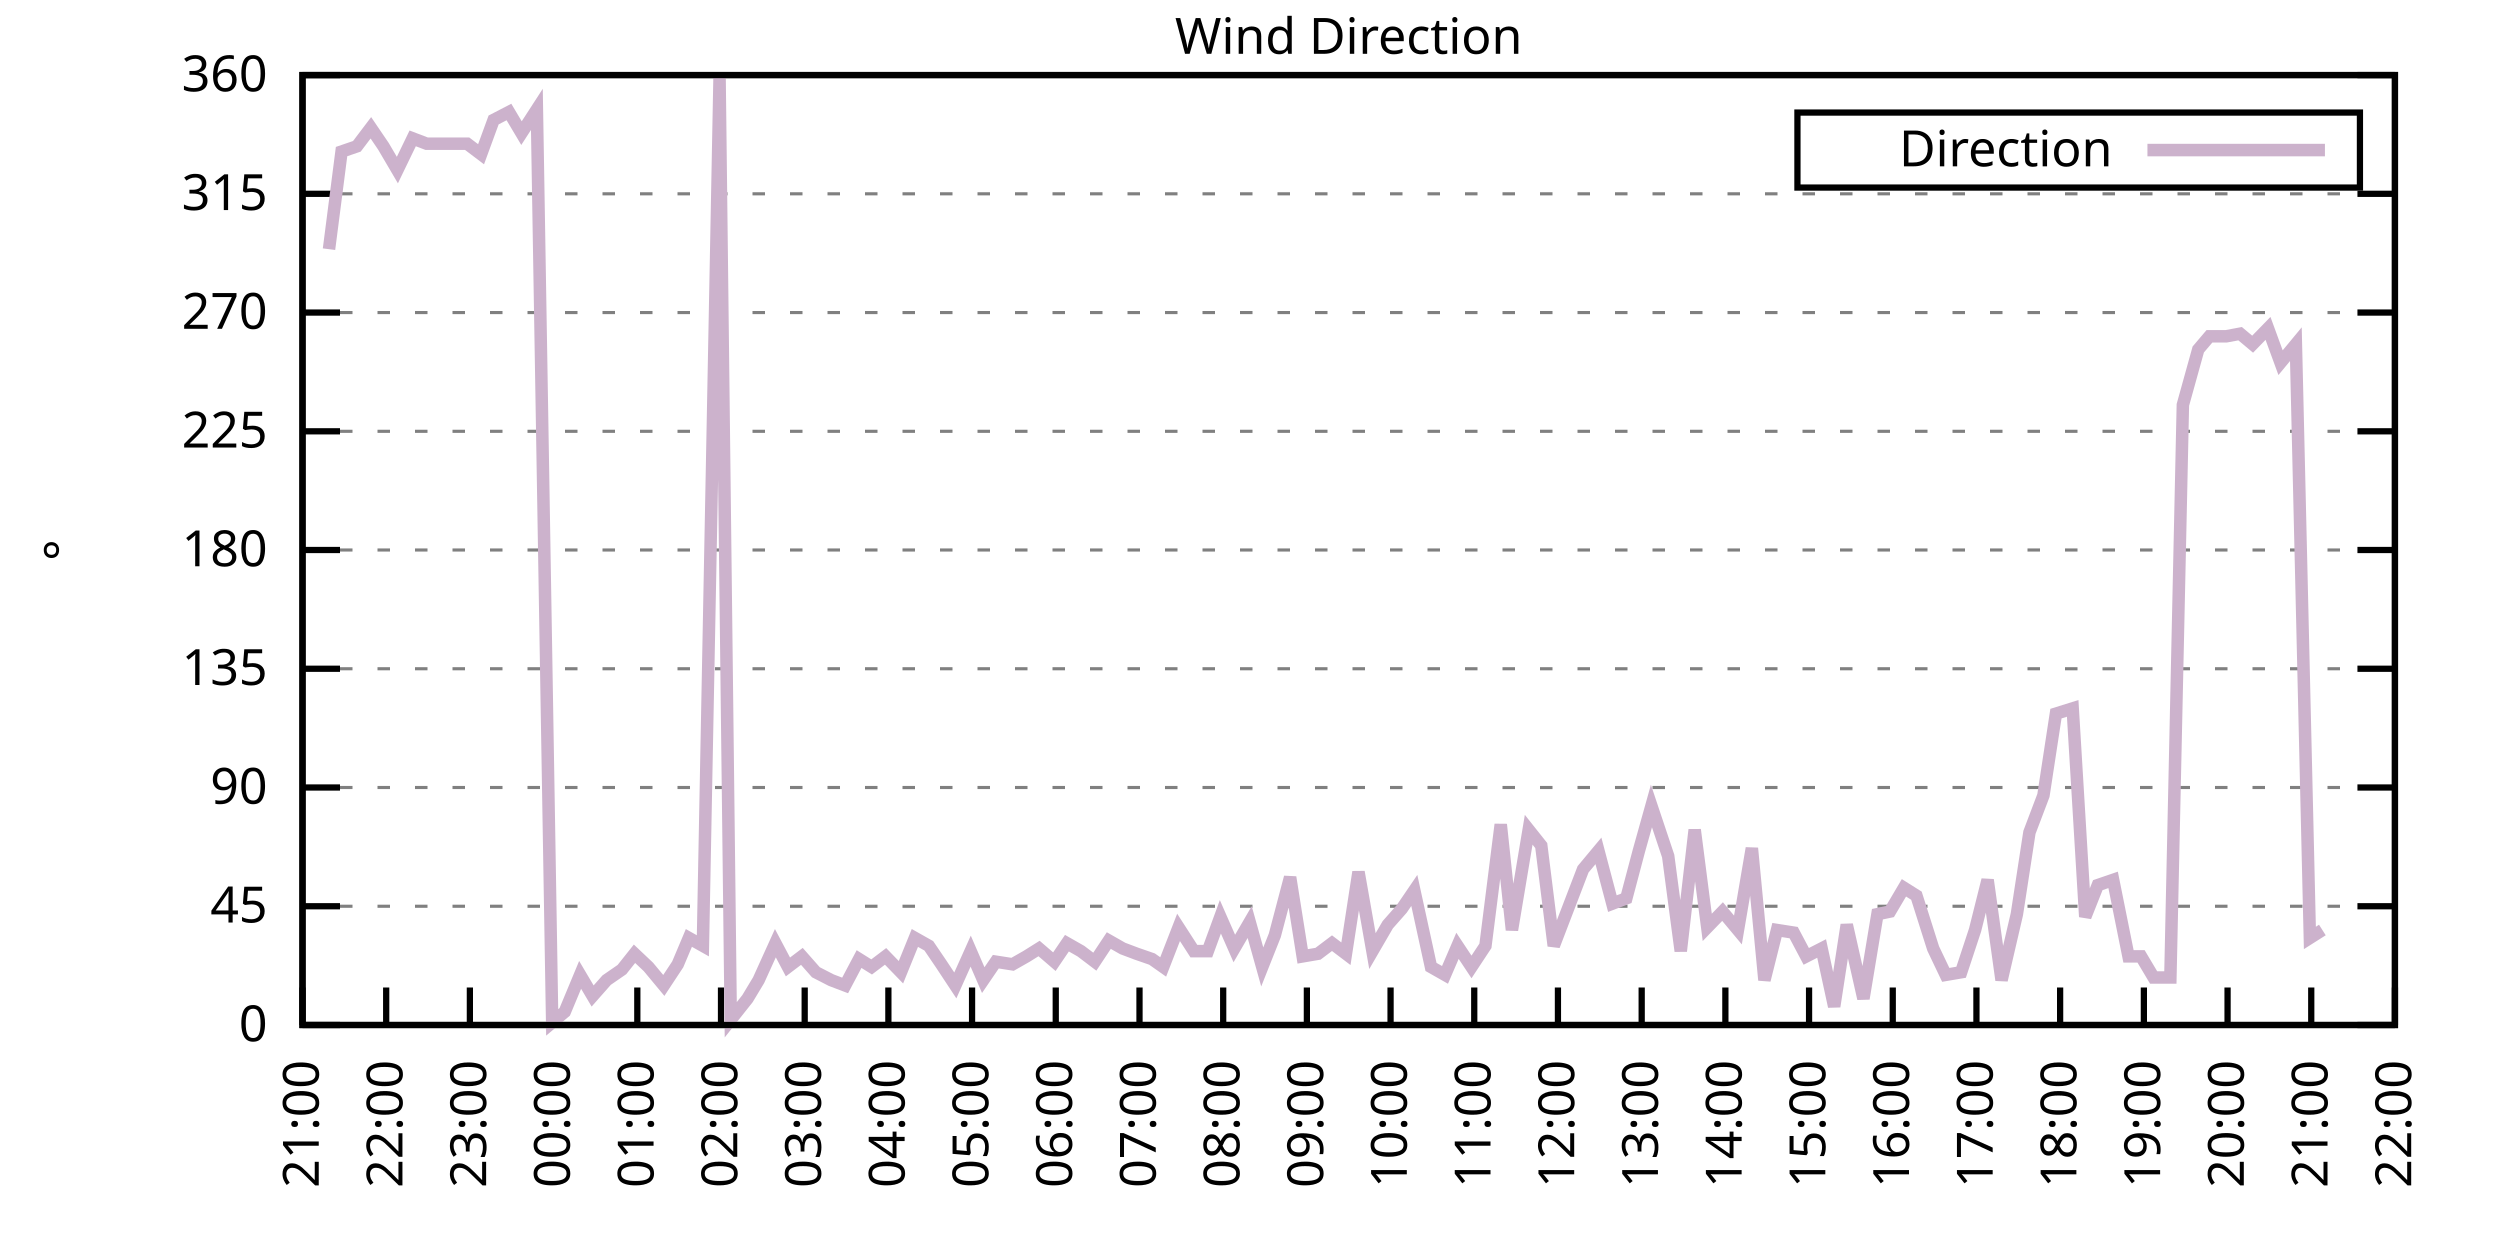
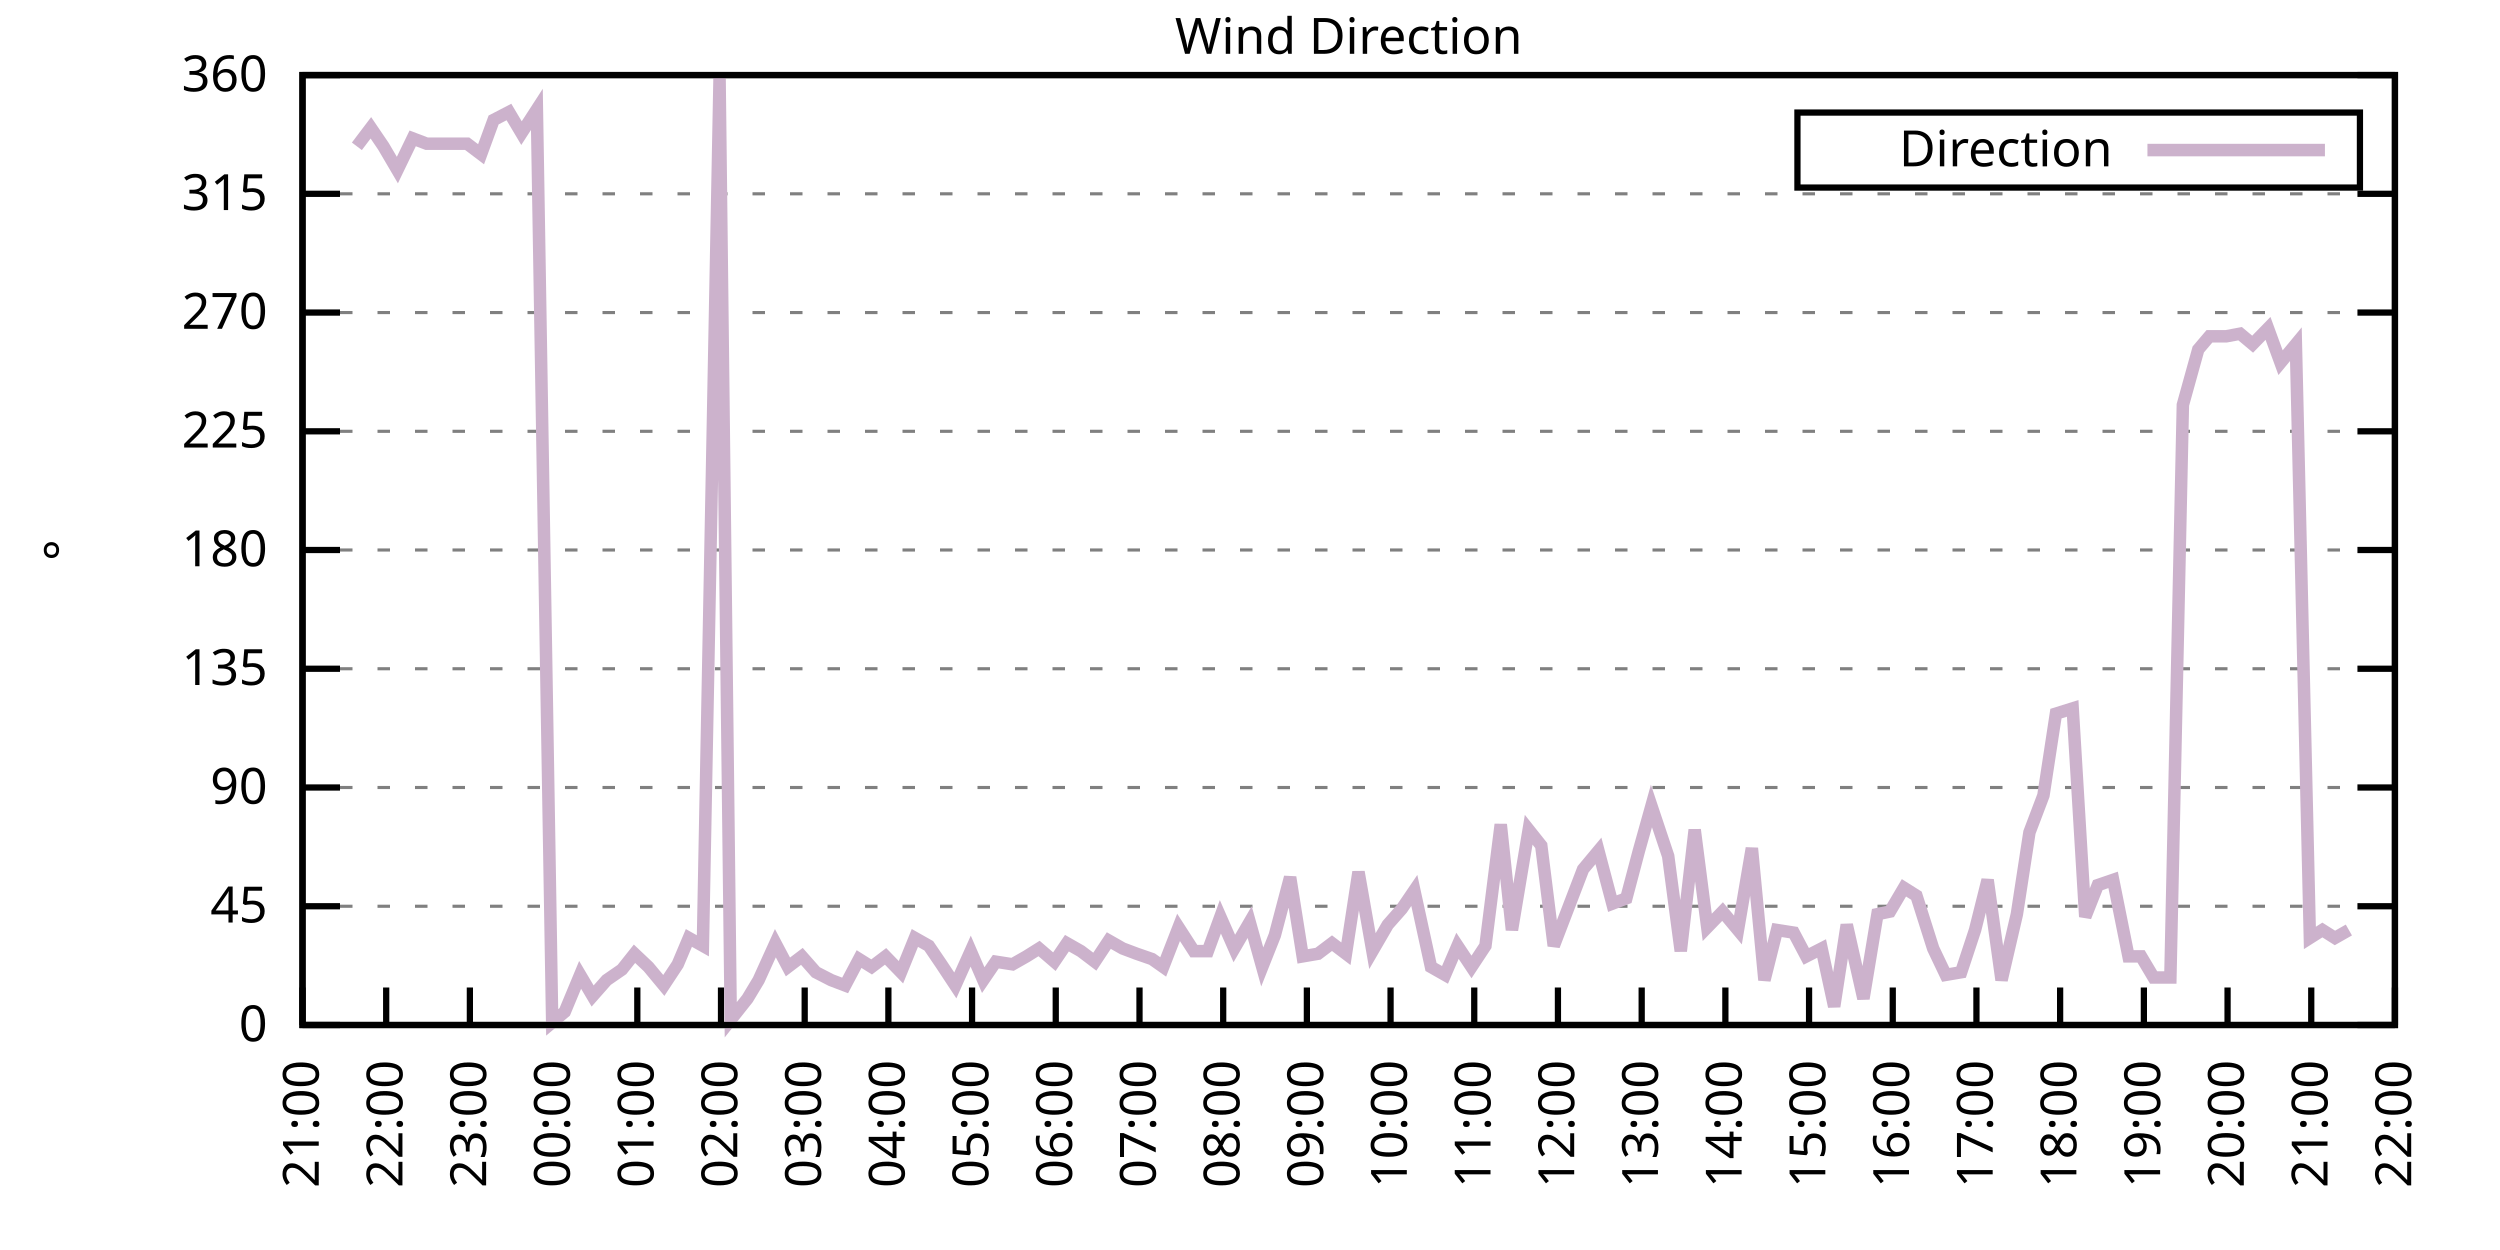
<svg xmlns="http://www.w3.org/2000/svg" xmlns:xlink="http://www.w3.org/1999/xlink" width="400" height="200" viewBox="0 0 400 200">
  <g id="gnuplot_canvas">
    <rect x="0" y="0" width="400" height="200" fill="none" />
    <defs>
      <circle id="gpDot" r="0.5" stroke-width="0.5" stroke="currentColor" />
      <path id="gpPt0" stroke-width="0.333" stroke="currentColor" d="M-1,0 h2 M0,-1 v2" />
      <path id="gpPt1" stroke-width="0.333" stroke="currentColor" d="M-1,-1 L1,1 M1,-1 L-1,1" />
      <path id="gpPt2" stroke-width="0.333" stroke="currentColor" d="M-1,0 L1,0 M0,-1 L0,1 M-1,-1 L1,1 M-1,1 L1,-1" />
      <rect id="gpPt3" stroke-width="0.333" stroke="currentColor" x="-1" y="-1" width="2" height="2" />
      <rect id="gpPt4" stroke-width="0.333" stroke="currentColor" fill="currentColor" x="-1" y="-1" width="2" height="2" />
      <circle id="gpPt5" stroke-width="0.333" stroke="currentColor" cx="0" cy="0" r="1" />
      <use xlink:href="#gpPt5" id="gpPt6" fill="currentColor" stroke="none" />
      <path id="gpPt7" stroke-width="0.333" stroke="currentColor" d="M0,-1.33 L-1.33,0.67 L1.33,0.67 z" />
      <use xlink:href="#gpPt7" id="gpPt8" fill="currentColor" stroke="none" />
      <use xlink:href="#gpPt7" id="gpPt9" stroke="currentColor" transform="rotate(180)" />
      <use xlink:href="#gpPt9" id="gpPt10" fill="currentColor" stroke="none" />
      <use xlink:href="#gpPt3" id="gpPt11" stroke="currentColor" transform="rotate(45)" />
      <use xlink:href="#gpPt11" id="gpPt12" fill="currentColor" stroke="none" />
      <path id="gpPt13" stroke-width="0.333" stroke="currentColor" d="M0,1.330 L1.265,0.411 L0.782,-1.067 L-0.782,-1.076 L-1.265,0.411 z" />
      <use xlink:href="#gpPt13" id="gpPt14" fill="currentColor" stroke="none" />
      <filter id="textbox" filterUnits="objectBoundingBox" x="0" y="0" height="1" width="1">
        <feFlood flood-color="white" flood-opacity="1" result="bgnd" />
        <feComposite in="SourceGraphic" in2="bgnd" operator="atop" />
      </filter>
      <filter id="greybox" filterUnits="objectBoundingBox" x="0" y="0" height="1" width="1">
        <feFlood flood-color="lightgrey" flood-opacity="1" result="grey" />
        <feComposite in="SourceGraphic" in2="grey" operator="atop" />
      </filter>
    </defs>
    <g fill="none" color="white" stroke="currentColor" stroke-width="1.00" stroke-linecap="butt" stroke-linejoin="miter">
</g>
    <g fill="none" color="black" stroke="currentColor" stroke-width="1.00" stroke-linecap="butt" stroke-linejoin="miter">
      <g stroke="none" shape-rendering="crispEdges">
        <polygon fill="rgb(255, 255, 255)" points="48.40,164.00 383.18,164.00 383.18,12.02 48.40,12.02 " />
      </g>
    </g>
    <g fill="none" color="black" stroke="currentColor" stroke-width="1.00" stroke-linecap="butt" stroke-linejoin="miter">
</g>
    <g fill="none" color="black" stroke="black" stroke-width="0.50" stroke-linecap="butt" stroke-linejoin="miter">
</g>
    <g fill="none" color="gray" stroke="currentColor" stroke-width="0.50" stroke-linecap="butt" stroke-linejoin="miter">
      <path stroke="gray" stroke-dasharray="2,4" class="gridline" d="M48.40,164.00 L383.19,164.00  " />
    </g>
    <g fill="none" color="gray" stroke="gray" stroke-width="1.00" stroke-linecap="butt" stroke-linejoin="miter">
</g>
    <g fill="none" color="black" stroke="currentColor" stroke-width="1.00" stroke-linecap="butt" stroke-linejoin="miter">
      <path stroke="black" d="M48.40,164.00 L54.40,164.00 M383.19,164.00 L377.19,164.00  " />
      <g transform="translate(42.80,166.60)" stroke="none" fill="black" font-family="Sans" font-size="8.00" text-anchor="end">
        <text>
          <tspan font-family="Sans"> 0</tspan>
        </text>
      </g>
    </g>
    <g fill="none" color="black" stroke="currentColor" stroke-width="1.00" stroke-linecap="butt" stroke-linejoin="miter">
</g>
    <g fill="none" color="black" stroke="black" stroke-width="0.50" stroke-linecap="butt" stroke-linejoin="miter">
</g>
    <g fill="none" color="gray" stroke="currentColor" stroke-width="0.50" stroke-linecap="butt" stroke-linejoin="miter">
      <path stroke="gray" stroke-dasharray="2,4" class="gridline" d="M48.40,145.00 L383.19,145.00  " />
    </g>
    <g fill="none" color="gray" stroke="gray" stroke-width="1.00" stroke-linecap="butt" stroke-linejoin="miter">
</g>
    <g fill="none" color="black" stroke="currentColor" stroke-width="1.00" stroke-linecap="butt" stroke-linejoin="miter">
      <path stroke="black" d="M48.40,145.00 L54.40,145.00 M383.19,145.00 L377.19,145.00  " />
      <g transform="translate(42.80,147.60)" stroke="none" fill="black" font-family="Sans" font-size="8.00" text-anchor="end">
        <text>
          <tspan font-family="Sans"> 45</tspan>
        </text>
      </g>
    </g>
    <g fill="none" color="black" stroke="currentColor" stroke-width="1.00" stroke-linecap="butt" stroke-linejoin="miter">
</g>
    <g fill="none" color="black" stroke="black" stroke-width="0.50" stroke-linecap="butt" stroke-linejoin="miter">
</g>
    <g fill="none" color="gray" stroke="currentColor" stroke-width="0.50" stroke-linecap="butt" stroke-linejoin="miter">
      <path stroke="gray" stroke-dasharray="2,4" class="gridline" d="M48.40,126.00 L383.19,126.00  " />
    </g>
    <g fill="none" color="gray" stroke="gray" stroke-width="1.00" stroke-linecap="butt" stroke-linejoin="miter">
</g>
    <g fill="none" color="black" stroke="currentColor" stroke-width="1.00" stroke-linecap="butt" stroke-linejoin="miter">
      <path stroke="black" d="M48.40,126.00 L54.40,126.00 M383.19,126.00 L377.19,126.00  " />
      <g transform="translate(42.80,128.60)" stroke="none" fill="black" font-family="Sans" font-size="8.00" text-anchor="end">
        <text>
          <tspan font-family="Sans"> 90</tspan>
        </text>
      </g>
    </g>
    <g fill="none" color="black" stroke="currentColor" stroke-width="1.00" stroke-linecap="butt" stroke-linejoin="miter">
</g>
    <g fill="none" color="black" stroke="black" stroke-width="0.50" stroke-linecap="butt" stroke-linejoin="miter">
</g>
    <g fill="none" color="gray" stroke="currentColor" stroke-width="0.50" stroke-linecap="butt" stroke-linejoin="miter">
      <path stroke="gray" stroke-dasharray="2,4" class="gridline" d="M48.40,107.00 L383.19,107.00  " />
    </g>
    <g fill="none" color="gray" stroke="gray" stroke-width="1.00" stroke-linecap="butt" stroke-linejoin="miter">
</g>
    <g fill="none" color="black" stroke="currentColor" stroke-width="1.00" stroke-linecap="butt" stroke-linejoin="miter">
      <path stroke="black" d="M48.40,107.00 L54.40,107.00 M383.19,107.00 L377.19,107.00  " />
      <g transform="translate(42.80,109.60)" stroke="none" fill="black" font-family="Sans" font-size="8.00" text-anchor="end">
        <text>
          <tspan font-family="Sans"> 135</tspan>
        </text>
      </g>
    </g>
    <g fill="none" color="black" stroke="currentColor" stroke-width="1.00" stroke-linecap="butt" stroke-linejoin="miter">
</g>
    <g fill="none" color="black" stroke="black" stroke-width="0.50" stroke-linecap="butt" stroke-linejoin="miter">
</g>
    <g fill="none" color="gray" stroke="currentColor" stroke-width="0.50" stroke-linecap="butt" stroke-linejoin="miter">
      <path stroke="gray" stroke-dasharray="2,4" class="gridline" d="M48.40,88.00 L383.19,88.00  " />
    </g>
    <g fill="none" color="gray" stroke="gray" stroke-width="1.00" stroke-linecap="butt" stroke-linejoin="miter">
</g>
    <g fill="none" color="black" stroke="currentColor" stroke-width="1.00" stroke-linecap="butt" stroke-linejoin="miter">
      <path stroke="black" d="M48.40,88.00 L54.40,88.00 M383.19,88.00 L377.19,88.00  " />
      <g transform="translate(42.80,90.60)" stroke="none" fill="black" font-family="Sans" font-size="8.00" text-anchor="end">
        <text>
          <tspan font-family="Sans"> 180</tspan>
        </text>
      </g>
    </g>
    <g fill="none" color="black" stroke="currentColor" stroke-width="1.00" stroke-linecap="butt" stroke-linejoin="miter">
</g>
    <g fill="none" color="black" stroke="black" stroke-width="0.50" stroke-linecap="butt" stroke-linejoin="miter">
</g>
    <g fill="none" color="gray" stroke="currentColor" stroke-width="0.50" stroke-linecap="butt" stroke-linejoin="miter">
      <path stroke="gray" stroke-dasharray="2,4" class="gridline" d="M48.40,69.01 L383.19,69.01  " />
    </g>
    <g fill="none" color="gray" stroke="gray" stroke-width="1.00" stroke-linecap="butt" stroke-linejoin="miter">
</g>
    <g fill="none" color="black" stroke="currentColor" stroke-width="1.00" stroke-linecap="butt" stroke-linejoin="miter">
      <path stroke="black" d="M48.40,69.01 L54.40,69.01 M383.19,69.01 L377.19,69.01  " />
      <g transform="translate(42.80,71.61)" stroke="none" fill="black" font-family="Sans" font-size="8.00" text-anchor="end">
        <text>
          <tspan font-family="Sans"> 225</tspan>
        </text>
      </g>
    </g>
    <g fill="none" color="black" stroke="currentColor" stroke-width="1.00" stroke-linecap="butt" stroke-linejoin="miter">
</g>
    <g fill="none" color="black" stroke="black" stroke-width="0.50" stroke-linecap="butt" stroke-linejoin="miter">
</g>
    <g fill="none" color="gray" stroke="currentColor" stroke-width="0.50" stroke-linecap="butt" stroke-linejoin="miter">
      <path stroke="gray" stroke-dasharray="2,4" class="gridline" d="M48.40,50.01 L383.19,50.01  " />
    </g>
    <g fill="none" color="gray" stroke="gray" stroke-width="1.00" stroke-linecap="butt" stroke-linejoin="miter">
</g>
    <g fill="none" color="black" stroke="currentColor" stroke-width="1.00" stroke-linecap="butt" stroke-linejoin="miter">
      <path stroke="black" d="M48.40,50.01 L54.40,50.01 M383.19,50.01 L377.19,50.01  " />
      <g transform="translate(42.80,52.61)" stroke="none" fill="black" font-family="Sans" font-size="8.00" text-anchor="end">
        <text>
          <tspan font-family="Sans"> 270</tspan>
        </text>
      </g>
    </g>
    <g fill="none" color="black" stroke="currentColor" stroke-width="1.00" stroke-linecap="butt" stroke-linejoin="miter">
</g>
    <g fill="none" color="black" stroke="black" stroke-width="0.50" stroke-linecap="butt" stroke-linejoin="miter">
</g>
    <g fill="none" color="gray" stroke="currentColor" stroke-width="0.50" stroke-linecap="butt" stroke-linejoin="miter">
      <path stroke="gray" stroke-dasharray="2,4" class="gridline" d="M48.40,31.01 L383.19,31.01  " />
    </g>
    <g fill="none" color="gray" stroke="gray" stroke-width="1.00" stroke-linecap="butt" stroke-linejoin="miter">
</g>
    <g fill="none" color="black" stroke="currentColor" stroke-width="1.00" stroke-linecap="butt" stroke-linejoin="miter">
      <path stroke="black" d="M48.40,31.01 L54.40,31.01 M383.19,31.01 L377.19,31.01  " />
      <g transform="translate(42.80,33.61)" stroke="none" fill="black" font-family="Sans" font-size="8.00" text-anchor="end">
        <text>
          <tspan font-family="Sans"> 315</tspan>
        </text>
      </g>
    </g>
    <g fill="none" color="black" stroke="currentColor" stroke-width="1.00" stroke-linecap="butt" stroke-linejoin="miter">
</g>
    <g fill="none" color="black" stroke="black" stroke-width="0.50" stroke-linecap="butt" stroke-linejoin="miter">
</g>
    <g fill="none" color="gray" stroke="currentColor" stroke-width="0.50" stroke-linecap="butt" stroke-linejoin="miter">
      <path stroke="gray" stroke-dasharray="2,4" class="gridline" d="M48.40,12.01 L383.19,12.01  " />
    </g>
    <g fill="none" color="gray" stroke="gray" stroke-width="1.00" stroke-linecap="butt" stroke-linejoin="miter">
</g>
    <g fill="none" color="black" stroke="currentColor" stroke-width="1.00" stroke-linecap="butt" stroke-linejoin="miter">
      <path stroke="black" d="M48.40,12.01 L54.40,12.01 M383.19,12.01 L377.19,12.01  " />
      <g transform="translate(42.80,14.61)" stroke="none" fill="black" font-family="Sans" font-size="8.00" text-anchor="end">
        <text>
          <tspan font-family="Sans"> 360</tspan>
        </text>
      </g>
    </g>
    <g fill="none" color="black" stroke="currentColor" stroke-width="1.00" stroke-linecap="butt" stroke-linejoin="miter">
      <path stroke="black" d="M48.40,164.00 L48.40,158.00  " />
      <g transform="translate(51.00,169.60) rotate(270.00)" stroke="none" fill="black" font-family="Sans" font-size="8.00" text-anchor="end">
        <text>
          <tspan font-family="Sans">21:00</tspan>
        </text>
      </g>
    </g>
    <g fill="none" color="black" stroke="currentColor" stroke-width="1.00" stroke-linecap="butt" stroke-linejoin="miter">
      <path stroke="black" d="M61.79,164.00 L61.79,158.00  " />
      <g transform="translate(64.39,169.60) rotate(270.00)" stroke="none" fill="black" font-family="Sans" font-size="8.00" text-anchor="end">
        <text>
          <tspan font-family="Sans">22:00</tspan>
        </text>
      </g>
    </g>
    <g fill="none" color="black" stroke="currentColor" stroke-width="1.00" stroke-linecap="butt" stroke-linejoin="miter">
      <path stroke="black" d="M75.18,164.00 L75.18,158.00  " />
      <g transform="translate(77.78,169.60) rotate(270.00)" stroke="none" fill="black" font-family="Sans" font-size="8.00" text-anchor="end">
        <text>
          <tspan font-family="Sans">23:00</tspan>
        </text>
      </g>
    </g>
    <g fill="none" color="black" stroke="currentColor" stroke-width="1.00" stroke-linecap="butt" stroke-linejoin="miter">
      <path stroke="black" d="M88.57,164.00 L88.57,158.00  " />
      <g transform="translate(91.17,169.60) rotate(270.00)" stroke="none" fill="black" font-family="Sans" font-size="8.00" text-anchor="end">
        <text>
          <tspan font-family="Sans">00:00</tspan>
        </text>
      </g>
    </g>
    <g fill="none" color="black" stroke="currentColor" stroke-width="1.00" stroke-linecap="butt" stroke-linejoin="miter">
      <path stroke="black" d="M101.97,164.00 L101.97,158.00  " />
      <g transform="translate(104.57,169.60) rotate(270.00)" stroke="none" fill="black" font-family="Sans" font-size="8.00" text-anchor="end">
        <text>
          <tspan font-family="Sans">01:00</tspan>
        </text>
      </g>
    </g>
    <g fill="none" color="black" stroke="currentColor" stroke-width="1.00" stroke-linecap="butt" stroke-linejoin="miter">
      <path stroke="black" d="M115.36,164.00 L115.36,158.00  " />
      <g transform="translate(117.96,169.60) rotate(270.00)" stroke="none" fill="black" font-family="Sans" font-size="8.00" text-anchor="end">
        <text>
          <tspan font-family="Sans">02:00</tspan>
        </text>
      </g>
    </g>
    <g fill="none" color="black" stroke="currentColor" stroke-width="1.00" stroke-linecap="butt" stroke-linejoin="miter">
      <path stroke="black" d="M128.75,164.00 L128.75,158.00  " />
      <g transform="translate(131.35,169.60) rotate(270.00)" stroke="none" fill="black" font-family="Sans" font-size="8.00" text-anchor="end">
        <text>
          <tspan font-family="Sans">03:00</tspan>
        </text>
      </g>
    </g>
    <g fill="none" color="black" stroke="currentColor" stroke-width="1.00" stroke-linecap="butt" stroke-linejoin="miter">
      <path stroke="black" d="M142.14,164.00 L142.14,158.00  " />
      <g transform="translate(144.74,169.60) rotate(270.00)" stroke="none" fill="black" font-family="Sans" font-size="8.00" text-anchor="end">
        <text>
          <tspan font-family="Sans">04:00</tspan>
        </text>
      </g>
    </g>
    <g fill="none" color="black" stroke="currentColor" stroke-width="1.00" stroke-linecap="butt" stroke-linejoin="miter">
      <path stroke="black" d="M155.53,164.00 L155.53,158.00  " />
      <g transform="translate(158.13,169.60) rotate(270.00)" stroke="none" fill="black" font-family="Sans" font-size="8.00" text-anchor="end">
        <text>
          <tspan font-family="Sans">05:00</tspan>
        </text>
      </g>
    </g>
    <g fill="none" color="black" stroke="currentColor" stroke-width="1.00" stroke-linecap="butt" stroke-linejoin="miter">
      <path stroke="black" d="M168.92,164.00 L168.92,158.00  " />
      <g transform="translate(171.52,169.60) rotate(270.00)" stroke="none" fill="black" font-family="Sans" font-size="8.00" text-anchor="end">
        <text>
          <tspan font-family="Sans">06:00</tspan>
        </text>
      </g>
    </g>
    <g fill="none" color="black" stroke="currentColor" stroke-width="1.00" stroke-linecap="butt" stroke-linejoin="miter">
      <path stroke="black" d="M182.32,164.00 L182.32,158.00  " />
      <g transform="translate(184.92,169.60) rotate(270.00)" stroke="none" fill="black" font-family="Sans" font-size="8.00" text-anchor="end">
        <text>
          <tspan font-family="Sans">07:00</tspan>
        </text>
      </g>
    </g>
    <g fill="none" color="black" stroke="currentColor" stroke-width="1.00" stroke-linecap="butt" stroke-linejoin="miter">
      <path stroke="black" d="M195.71,164.00 L195.71,158.00  " />
      <g transform="translate(198.31,169.60) rotate(270.00)" stroke="none" fill="black" font-family="Sans" font-size="8.00" text-anchor="end">
        <text>
          <tspan font-family="Sans">08:00</tspan>
        </text>
      </g>
    </g>
    <g fill="none" color="black" stroke="currentColor" stroke-width="1.00" stroke-linecap="butt" stroke-linejoin="miter">
      <path stroke="black" d="M209.10,164.00 L209.10,158.00  " />
      <g transform="translate(211.70,169.60) rotate(270.00)" stroke="none" fill="black" font-family="Sans" font-size="8.00" text-anchor="end">
        <text>
          <tspan font-family="Sans">09:00</tspan>
        </text>
      </g>
    </g>
    <g fill="none" color="black" stroke="currentColor" stroke-width="1.00" stroke-linecap="butt" stroke-linejoin="miter">
      <path stroke="black" d="M222.49,164.00 L222.49,158.00  " />
      <g transform="translate(225.09,169.60) rotate(270.00)" stroke="none" fill="black" font-family="Sans" font-size="8.00" text-anchor="end">
        <text>
          <tspan font-family="Sans">10:00</tspan>
        </text>
      </g>
    </g>
    <g fill="none" color="black" stroke="currentColor" stroke-width="1.00" stroke-linecap="butt" stroke-linejoin="miter">
      <path stroke="black" d="M235.88,164.00 L235.88,158.00  " />
      <g transform="translate(238.48,169.60) rotate(270.00)" stroke="none" fill="black" font-family="Sans" font-size="8.00" text-anchor="end">
        <text>
          <tspan font-family="Sans">11:00</tspan>
        </text>
      </g>
    </g>
    <g fill="none" color="black" stroke="currentColor" stroke-width="1.00" stroke-linecap="butt" stroke-linejoin="miter">
      <path stroke="black" d="M249.27,164.00 L249.27,158.00  " />
      <g transform="translate(251.87,169.60) rotate(270.00)" stroke="none" fill="black" font-family="Sans" font-size="8.00" text-anchor="end">
        <text>
          <tspan font-family="Sans">12:00</tspan>
        </text>
      </g>
    </g>
    <g fill="none" color="black" stroke="currentColor" stroke-width="1.00" stroke-linecap="butt" stroke-linejoin="miter">
      <path stroke="black" d="M262.67,164.00 L262.67,158.00  " />
      <g transform="translate(265.27,169.60) rotate(270.00)" stroke="none" fill="black" font-family="Sans" font-size="8.00" text-anchor="end">
        <text>
          <tspan font-family="Sans">13:00</tspan>
        </text>
      </g>
    </g>
    <g fill="none" color="black" stroke="currentColor" stroke-width="1.00" stroke-linecap="butt" stroke-linejoin="miter">
      <path stroke="black" d="M276.06,164.00 L276.06,158.00  " />
      <g transform="translate(278.66,169.60) rotate(270.00)" stroke="none" fill="black" font-family="Sans" font-size="8.00" text-anchor="end">
        <text>
          <tspan font-family="Sans">14:00</tspan>
        </text>
      </g>
    </g>
    <g fill="none" color="black" stroke="currentColor" stroke-width="1.00" stroke-linecap="butt" stroke-linejoin="miter">
      <path stroke="black" d="M289.45,164.00 L289.45,158.00  " />
      <g transform="translate(292.05,169.60) rotate(270.00)" stroke="none" fill="black" font-family="Sans" font-size="8.00" text-anchor="end">
        <text>
          <tspan font-family="Sans">15:00</tspan>
        </text>
      </g>
    </g>
    <g fill="none" color="black" stroke="currentColor" stroke-width="1.00" stroke-linecap="butt" stroke-linejoin="miter">
      <path stroke="black" d="M302.84,164.00 L302.84,158.00  " />
      <g transform="translate(305.44,169.60) rotate(270.00)" stroke="none" fill="black" font-family="Sans" font-size="8.00" text-anchor="end">
        <text>
          <tspan font-family="Sans">16:00</tspan>
        </text>
      </g>
    </g>
    <g fill="none" color="black" stroke="currentColor" stroke-width="1.00" stroke-linecap="butt" stroke-linejoin="miter">
      <path stroke="black" d="M316.23,164.00 L316.23,158.00  " />
      <g transform="translate(318.83,169.60) rotate(270.00)" stroke="none" fill="black" font-family="Sans" font-size="8.00" text-anchor="end">
        <text>
          <tspan font-family="Sans">17:00</tspan>
        </text>
      </g>
    </g>
    <g fill="none" color="black" stroke="currentColor" stroke-width="1.00" stroke-linecap="butt" stroke-linejoin="miter">
      <path stroke="black" d="M329.62,164.00 L329.62,158.00  " />
      <g transform="translate(332.22,169.60) rotate(270.00)" stroke="none" fill="black" font-family="Sans" font-size="8.00" text-anchor="end">
        <text>
          <tspan font-family="Sans">18:00</tspan>
        </text>
      </g>
    </g>
    <g fill="none" color="black" stroke="currentColor" stroke-width="1.00" stroke-linecap="butt" stroke-linejoin="miter">
      <path stroke="black" d="M343.02,164.00 L343.02,158.00  " />
      <g transform="translate(345.62,169.60) rotate(270.00)" stroke="none" fill="black" font-family="Sans" font-size="8.00" text-anchor="end">
        <text>
          <tspan font-family="Sans">19:00</tspan>
        </text>
      </g>
    </g>
    <g fill="none" color="black" stroke="currentColor" stroke-width="1.00" stroke-linecap="butt" stroke-linejoin="miter">
      <path stroke="black" d="M356.41,164.00 L356.41,158.00  " />
      <g transform="translate(359.01,169.60) rotate(270.00)" stroke="none" fill="black" font-family="Sans" font-size="8.00" text-anchor="end">
        <text>
          <tspan font-family="Sans">20:00</tspan>
        </text>
      </g>
    </g>
    <g fill="none" color="black" stroke="currentColor" stroke-width="1.00" stroke-linecap="butt" stroke-linejoin="miter">
      <path stroke="black" d="M369.80,164.00 L369.80,158.00  " />
      <g transform="translate(372.40,169.60) rotate(270.00)" stroke="none" fill="black" font-family="Sans" font-size="8.00" text-anchor="end">
        <text>
          <tspan font-family="Sans">21:00</tspan>
        </text>
      </g>
    </g>
    <g fill="none" color="black" stroke="currentColor" stroke-width="1.00" stroke-linecap="butt" stroke-linejoin="miter">
      <path stroke="black" d="M383.19,164.00 L383.19,158.00  " />
      <g transform="translate(385.79,169.60) rotate(270.00)" stroke="none" fill="black" font-family="Sans" font-size="8.00" text-anchor="end">
        <text>
          <tspan font-family="Sans">22:00</tspan>
        </text>
      </g>
    </g>
    <g fill="none" color="black" stroke="currentColor" stroke-width="1.00" stroke-linecap="butt" stroke-linejoin="miter">
</g>
    <g fill="none" color="black" stroke="currentColor" stroke-width="1.00" stroke-linecap="butt" stroke-linejoin="miter">
      <path stroke="black" d="M48.40,12.01 L48.40,164.00 L383.19,164.00 L383.19,12.01 L48.40,12.01 Z  " />
    </g>
    <g fill="none" color="black" stroke="currentColor" stroke-width="1.00" stroke-linecap="butt" stroke-linejoin="miter">
</g>
    <g fill="none" color="black" stroke="currentColor" stroke-width="1.00" stroke-linecap="butt" stroke-linejoin="miter">
      <path stroke="black" d="M287.59,30.01 L287.59,18.01 L377.59,18.01 L377.59,30.01 L287.59,30.01 Z  " />
    </g>
    <g id="Wind_direction_plot_1">
      <g fill="none" color="white" stroke="black" stroke-width="2.00" stroke-linecap="butt" stroke-linejoin="miter">
</g>
      <g fill="none" color="black" stroke="currentColor" stroke-width="2.00" stroke-linecap="butt" stroke-linejoin="miter">
        <g transform="translate(337.99,26.61)" stroke="none" fill="black" font-family="Sans" font-size="8.00" text-anchor="end">
          <text>
            <tspan font-family="Sans">Direction</tspan>
          </text>
        </g>
      </g>
      <g fill="none" color="black" stroke="currentColor" stroke-width="2.00" stroke-linecap="butt" stroke-linejoin="miter">
-         <path stroke="rgb(204, 178, 204)" d="M343.59,24.01 L371.99,24.01 M52.64,39.87 L54.65,24.25 L57.10,23.41 L59.34,20.45 L61.35,23.41 L63.58,27.21   L66.03,22.14 L68.26,22.99 L70.27,22.99 L72.73,22.99 L74.74,22.99 L76.97,24.68 L78.98,19.19 L81.43,17.92   L83.44,21.30 L85.90,17.50 L88.35,163.58 L90.36,161.89 L92.82,155.98 L94.82,159.36 L97.06,156.82 L99.51,155.13   L101.52,152.60 L103.75,154.71 L106.21,157.67 L108.44,154.29 L110.22,150.07 L112.46,151.33 L115.13,12.43 L116.92,163.16   L119.60,159.78 L121.38,156.82 L124.06,150.91 L126.07,154.71 L128.30,153.02 L130.54,155.56 L132.99,156.82 L135.22,157.67   L137.45,153.45 L139.46,154.71 L141.69,153.02 L144.15,155.56 L146.38,150.07 L148.61,151.33 L150.62,154.29 L152.85,157.67   L155.31,152.18 L157.32,156.82 L159.33,153.87 L162.01,154.29 L164.24,153.02 L166.25,151.76 L168.70,153.87 L170.71,150.91   L172.94,152.18 L175.17,153.87 L177.41,150.49 L179.64,151.76 L181.87,152.60 L184.32,153.45 L186.11,154.71 L188.57,148.38   L191.02,152.18 L193.25,152.18 L195.26,146.69 L197.49,151.76 L199.95,147.53 L201.96,154.71 L203.97,149.65 L206.42,140.36   L208.43,153.02 L210.88,152.60 L213.12,150.91 L215.35,152.60 L217.36,139.51 L219.59,152.18 L222.04,147.96 L224.28,145.42   L226.29,142.47 L228.96,154.71 L231.20,155.98 L233.20,151.33 L235.44,154.71 L237.67,151.33 L240.12,131.91 L241.91,148.80   L244.59,132.76 L246.60,135.29 L248.60,151.33 L253.29,139.09 L255.75,136.14 L257.98,144.58 L260.21,143.73 L262.22,136.14   L264.23,128.96 L266.91,136.98 L268.92,152.18 L271.15,132.76 L273.16,148.38 L275.61,145.85 L278.07,148.80 L280.30,135.71   L282.31,156.82 L284.32,148.80 L286.99,149.22 L289.00,153.02 L291.46,151.76 L293.47,161.04 L295.48,147.96 L298.15,159.78   L300.39,146.27 L302.39,145.85 L304.63,142.05 L306.63,143.31 L309.31,151.76 L311.32,155.98 L313.78,155.56 L316.01,148.80   L318.02,140.78 L320.25,156.82 L322.70,146.27 L324.71,133.18 L326.95,127.27 L328.95,114.18 L331.63,113.34 L333.64,146.69   L335.65,141.62 L338.10,140.78 L340.56,153.02 L342.57,153.02 L344.58,156.40 L347.26,156.40 L349.26,64.78 L351.72,55.92   L353.51,53.81 L356.18,53.81 L358.42,53.39 L360.42,55.07 L362.88,52.54 L364.89,58.03 L367.34,55.07 L369.58,150.07   L371.58,148.80  " />
+         <path stroke="rgb(204, 178, 204)" d="M343.59,24.01 L371.99,24.01 M57.10,23.41 L59.34,20.45 L61.35,23.41 L63.58,27.21 L66.03,22.14 L68.26,22.99   L70.27,22.99 L72.73,22.99 L74.74,22.99 L76.97,24.68 L78.98,19.19 L81.43,17.92 L83.44,21.30 L85.90,17.50   L88.35,163.58 L90.36,161.89 L92.82,155.98 L94.82,159.36 L97.06,156.82 L99.51,155.13 L101.52,152.60 L103.75,154.71   L106.21,157.67 L108.44,154.29 L110.22,150.07 L112.46,151.33 L115.13,12.43 L116.92,163.16 L119.60,159.78 L121.38,156.82   L124.06,150.91 L126.07,154.71 L128.30,153.02 L130.54,155.56 L132.99,156.82 L135.22,157.67 L137.45,153.45 L139.46,154.71   L141.69,153.02 L144.15,155.56 L146.38,150.07 L148.61,151.33 L150.62,154.29 L152.85,157.67 L155.31,152.18 L157.32,156.82   L159.33,153.87 L162.01,154.29 L164.24,153.02 L166.25,151.76 L168.70,153.87 L170.71,150.91 L172.94,152.18 L175.17,153.87   L177.41,150.49 L179.64,151.76 L181.87,152.60 L184.32,153.45 L186.11,154.71 L188.57,148.38 L191.02,152.18 L193.25,152.18   L195.26,146.69 L197.49,151.76 L199.95,147.53 L201.96,154.71 L203.97,149.65 L206.42,140.36 L208.43,153.02 L210.88,152.60   L213.12,150.91 L215.35,152.60 L217.36,139.51 L219.59,152.18 L222.04,147.96 L224.28,145.42 L226.29,142.47 L228.96,154.71   L231.20,155.98 L233.20,151.33 L235.44,154.71 L237.67,151.33 L240.12,131.91 L241.91,148.80 L244.59,132.76 L246.60,135.29   L248.60,151.33 L253.29,139.09 L255.75,136.14 L257.98,144.58 L260.21,143.73 L262.22,136.14 L264.23,128.96 L266.91,136.98   L268.92,152.18 L271.15,132.76 L273.16,148.38 L275.61,145.85 L278.07,148.80 L280.30,135.71 L282.31,156.82 L284.32,148.80   L286.99,149.22 L289.00,153.02 L291.46,151.76 L293.47,161.04 L295.48,147.96 L298.15,159.78 L300.39,146.27 L302.39,145.85   L304.63,142.05 L306.63,143.31 L309.31,151.76 L311.32,155.98 L313.78,155.56 L316.01,148.80 L318.02,140.78 L320.25,156.82   L322.70,146.27 L324.71,133.18 L326.95,127.27 L328.95,114.18 L331.63,113.34 L333.64,146.69 L335.65,141.62 L338.10,140.78   L340.56,153.02 L342.57,153.02 L344.58,156.40 L347.26,156.40 L349.26,64.78 L351.72,55.92 L353.51,53.81 L356.18,53.81   L358.42,53.39 L360.42,55.07 L362.88,52.54 L364.89,58.03 L367.34,55.07 L369.58,150.07 L371.58,148.80 L373.59,150.07   L375.82,148.80  " />
      </g>
    </g>
    <g fill="none" color="black" stroke="currentColor" stroke-width="2.00" stroke-linecap="butt" stroke-linejoin="miter">
</g>
    <g fill="none" color="black" stroke="black" stroke-width="1.00" stroke-linecap="butt" stroke-linejoin="miter">
</g>
    <g fill="none" color="black" stroke="currentColor" stroke-width="1.00" stroke-linecap="butt" stroke-linejoin="miter">
      <path stroke="black" d="M48.40,12.01 L48.40,164.00 L383.19,164.00 L383.19,12.01 L48.40,12.01 Z  " />
      <g transform="translate(12.80,88.01) rotate(270.00)" stroke="none" fill="black" font-family="Sans" font-size="8.00" text-anchor="middle">
        <text>
          <tspan font-family="Sans">°</tspan>
        </text>
      </g>
    </g>
    <g fill="none" color="black" stroke="currentColor" stroke-width="1.00" stroke-linecap="butt" stroke-linejoin="miter">
</g>
    <g fill="none" color="black" stroke="currentColor" stroke-width="1.00" stroke-linecap="butt" stroke-linejoin="miter">
      <g transform="translate(215.79,8.61)" stroke="none" fill="black" font-family="Sans" font-size="8.00" text-anchor="middle">
        <text>
          <tspan font-family="Sans">Wind Direction</tspan>
        </text>
      </g>
    </g>
    <g fill="none" color="black" stroke="currentColor" stroke-width="1.00" stroke-linecap="butt" stroke-linejoin="miter">
</g>
  </g>
</svg>
